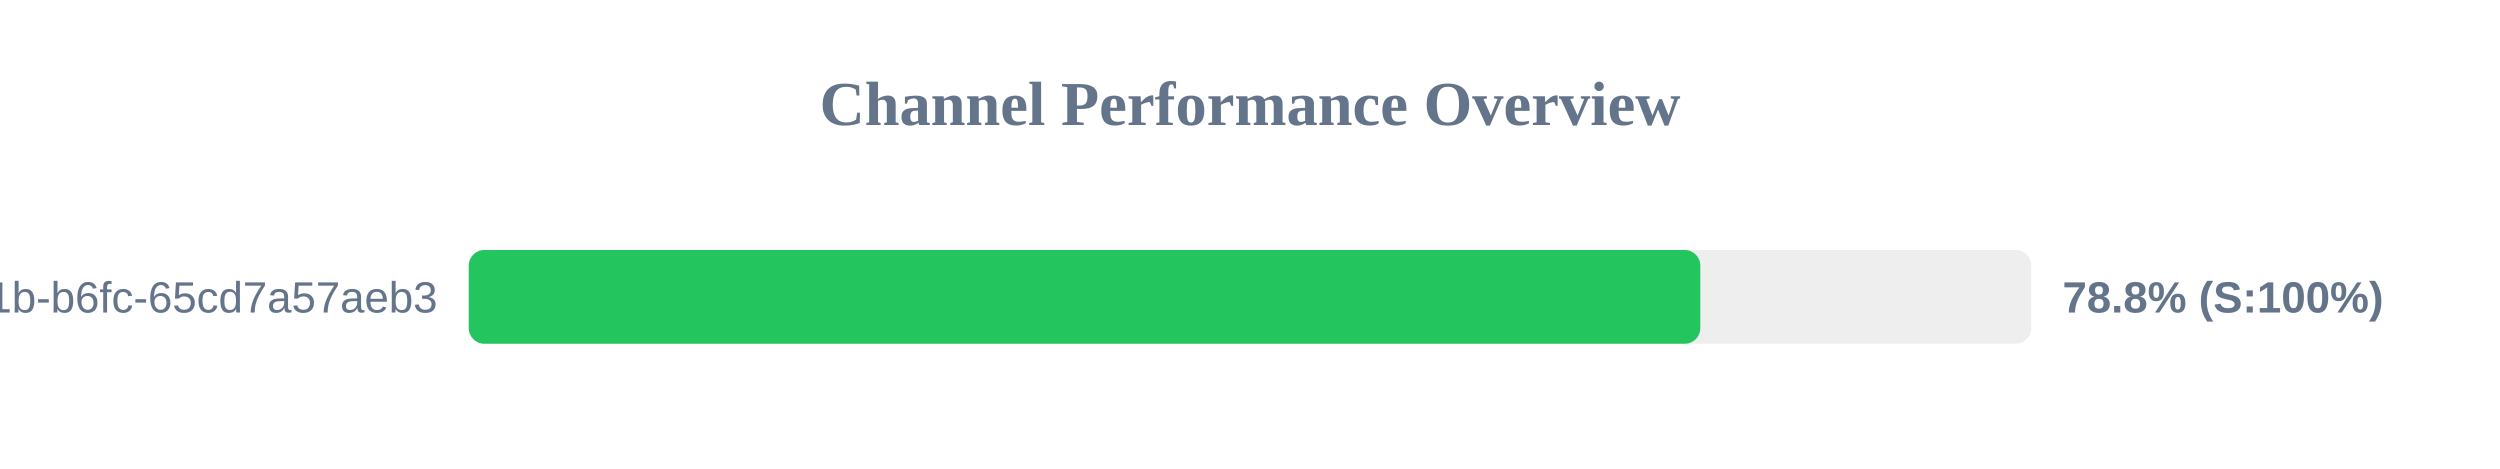
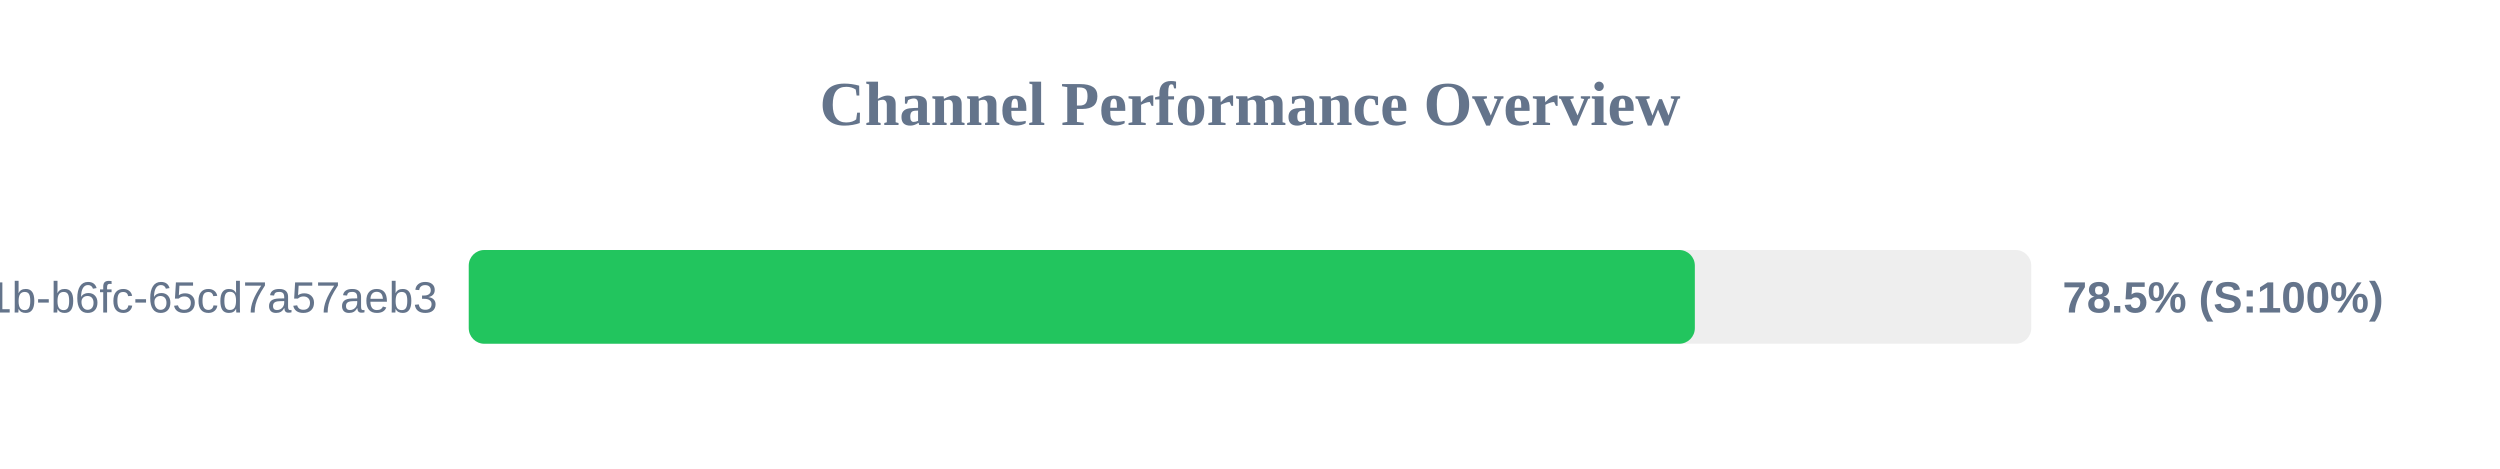
<svg xmlns="http://www.w3.org/2000/svg" width="800" height="150" version="1.1">
  <style>
        .row { font: 14px Arial; fill: #64748b; }
        .score { font: bold 14px Arial; fill: #64748b; }
    </style>
  <text x="400" y="40" text-anchor="middle" font-size="20px" font-weight="bold" fill="#64748b">Channel Performance Overview</text>
  <rect x="150" y="80" width="500" height="30" fill="#eee" rx="5" />
-   <rect x="150" y="80" width="394.1" height="30" fill="#22c55e" rx="5" />
+   <rect x="150" y="80" width="392.35" height="30" fill="#22c55e" rx="5" />
  <text x="140" y="100" text-anchor="end" class="row">?uuid=9c859345-959f-491b-b6fc-65cd7a57aeb3</text>
-   <text x="660" y="100" text-anchor="start" class="score">78.8% (S:100%)</text>
+   <text x="660" y="100" text-anchor="start" class="score">78.5% (S:100%)</text>
</svg>
